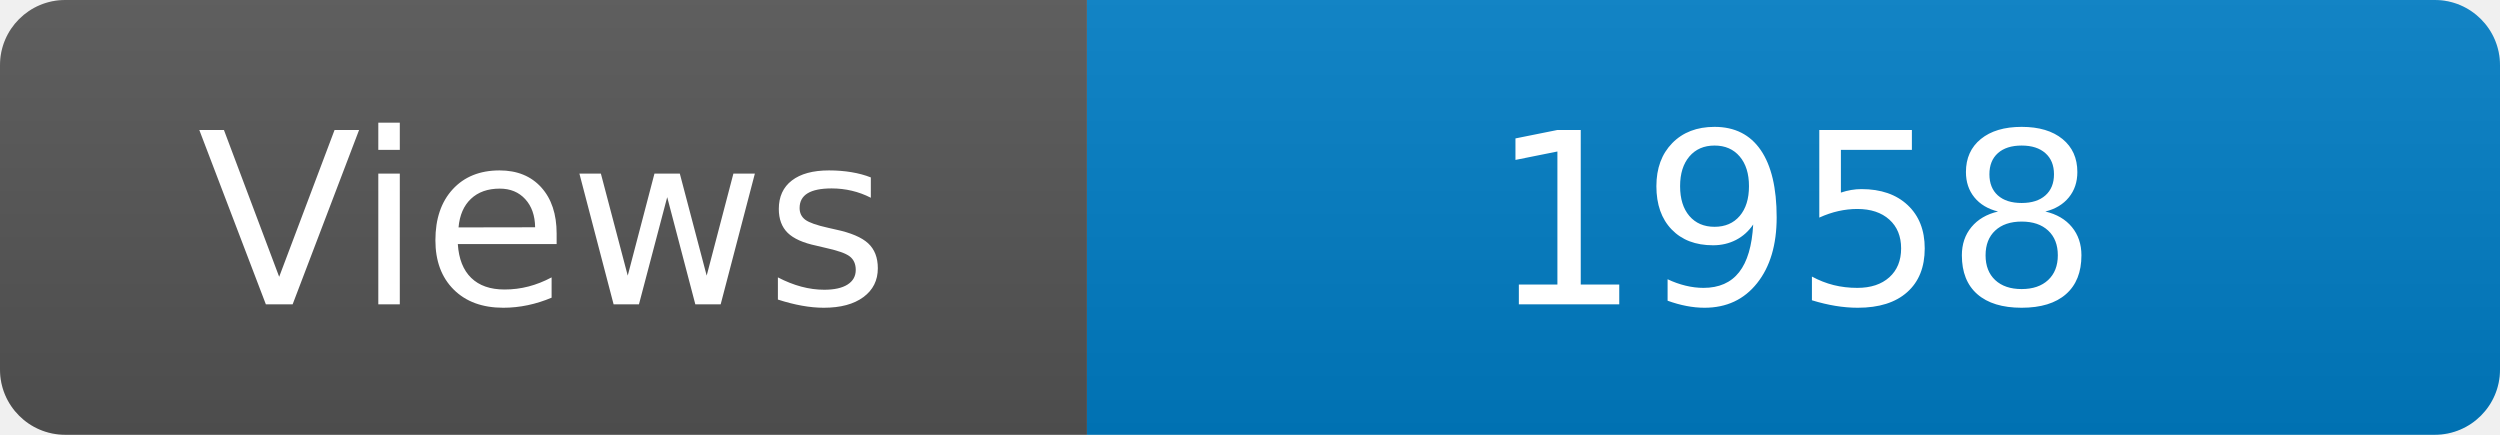
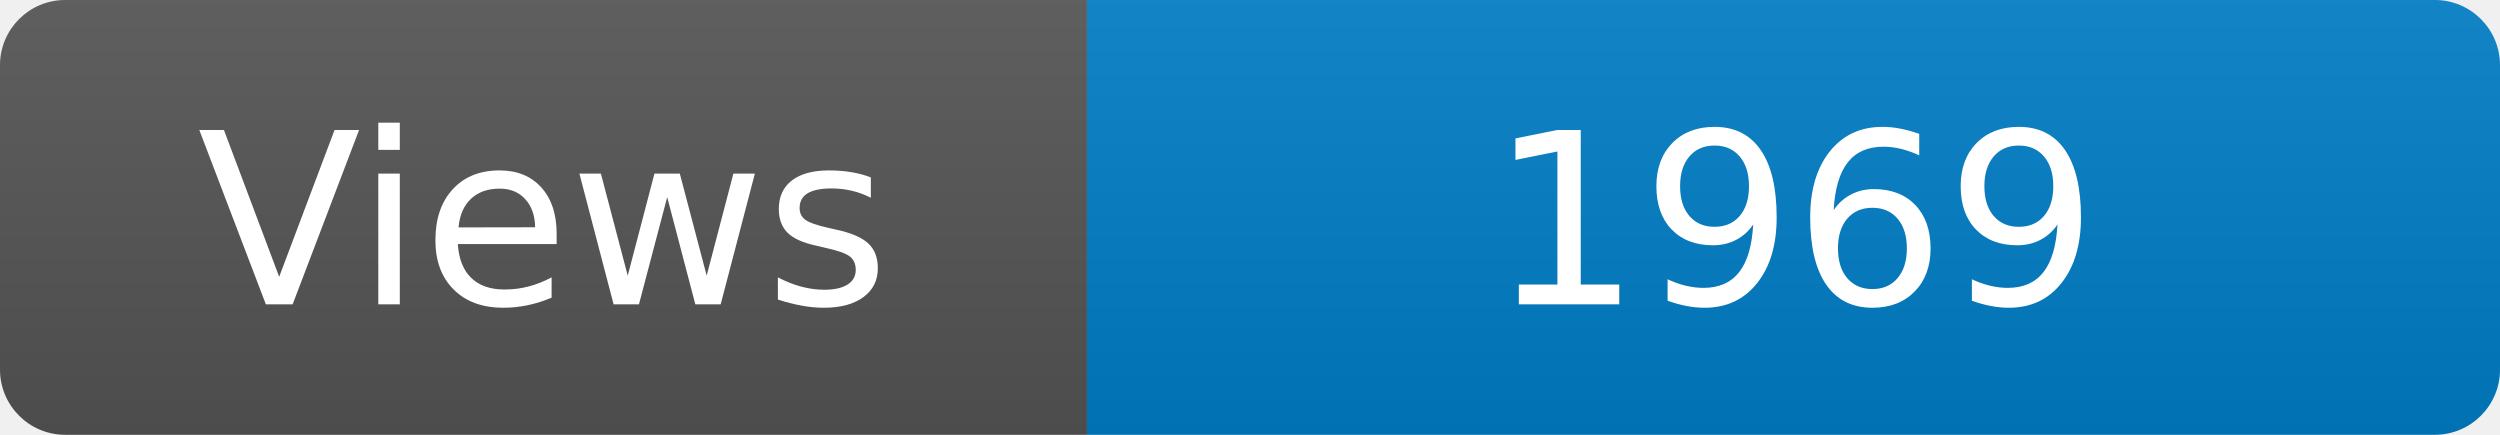
<svg xmlns="http://www.w3.org/2000/svg" width="115" height="20" role="img" aria-label="Maintained?: yes">
  <linearGradient id="s" x2="0" y2="100%">
    <stop offset="0" stop-color="#bbb" stop-opacity=".1" />
    <stop offset="1" stop-opacity=".1" />
  </linearGradient>
  <clipPath id="r">
    <rect width="115" height="20" rx="3" fill="#fff" />
  </clipPath>
  <g clip-path="url(#r)">
    <rect width="50" height="20" fill="#555" />
    <rect x="50" width="160" height="20" fill="#007ec6" />
    <rect width="115" height="20" fill="url(#s)" />
  </g>
  <g fill="#fff" text-anchor="middle" font-family="Verdana,Geneva,DejaVu Sans,sans-serif" font-size="110">
    <text x="250" y="140" transform="scale(.1)" fill="#fff">Views</text>
-     <text x="825" y="140" transform="scale(.1)" fill="#fff">1958</text>
+     <text x="825" y="140" transform="scale(.1)" fill="#fff">1969</text>
  </g>
</svg>
